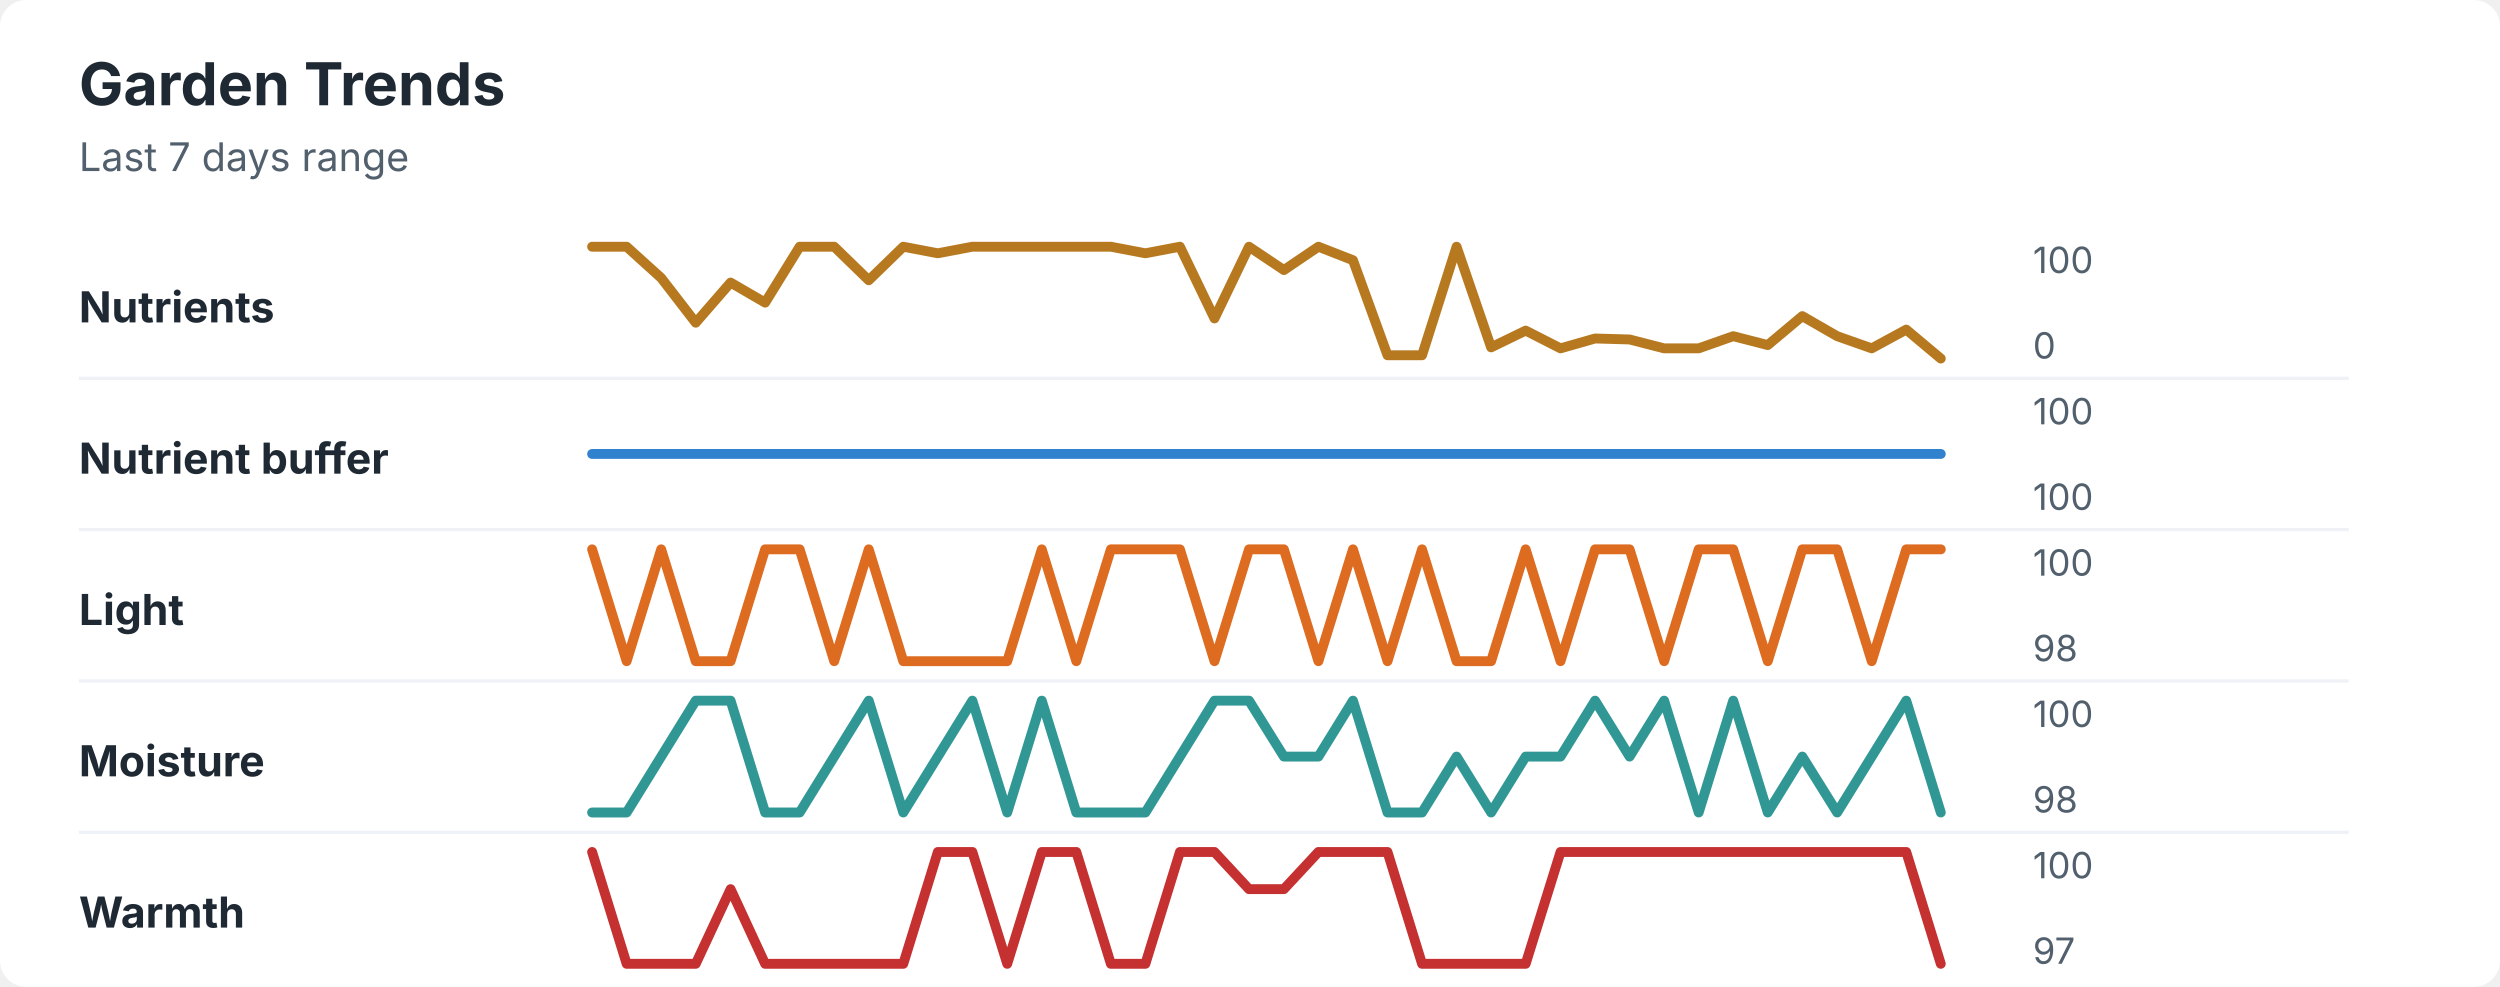
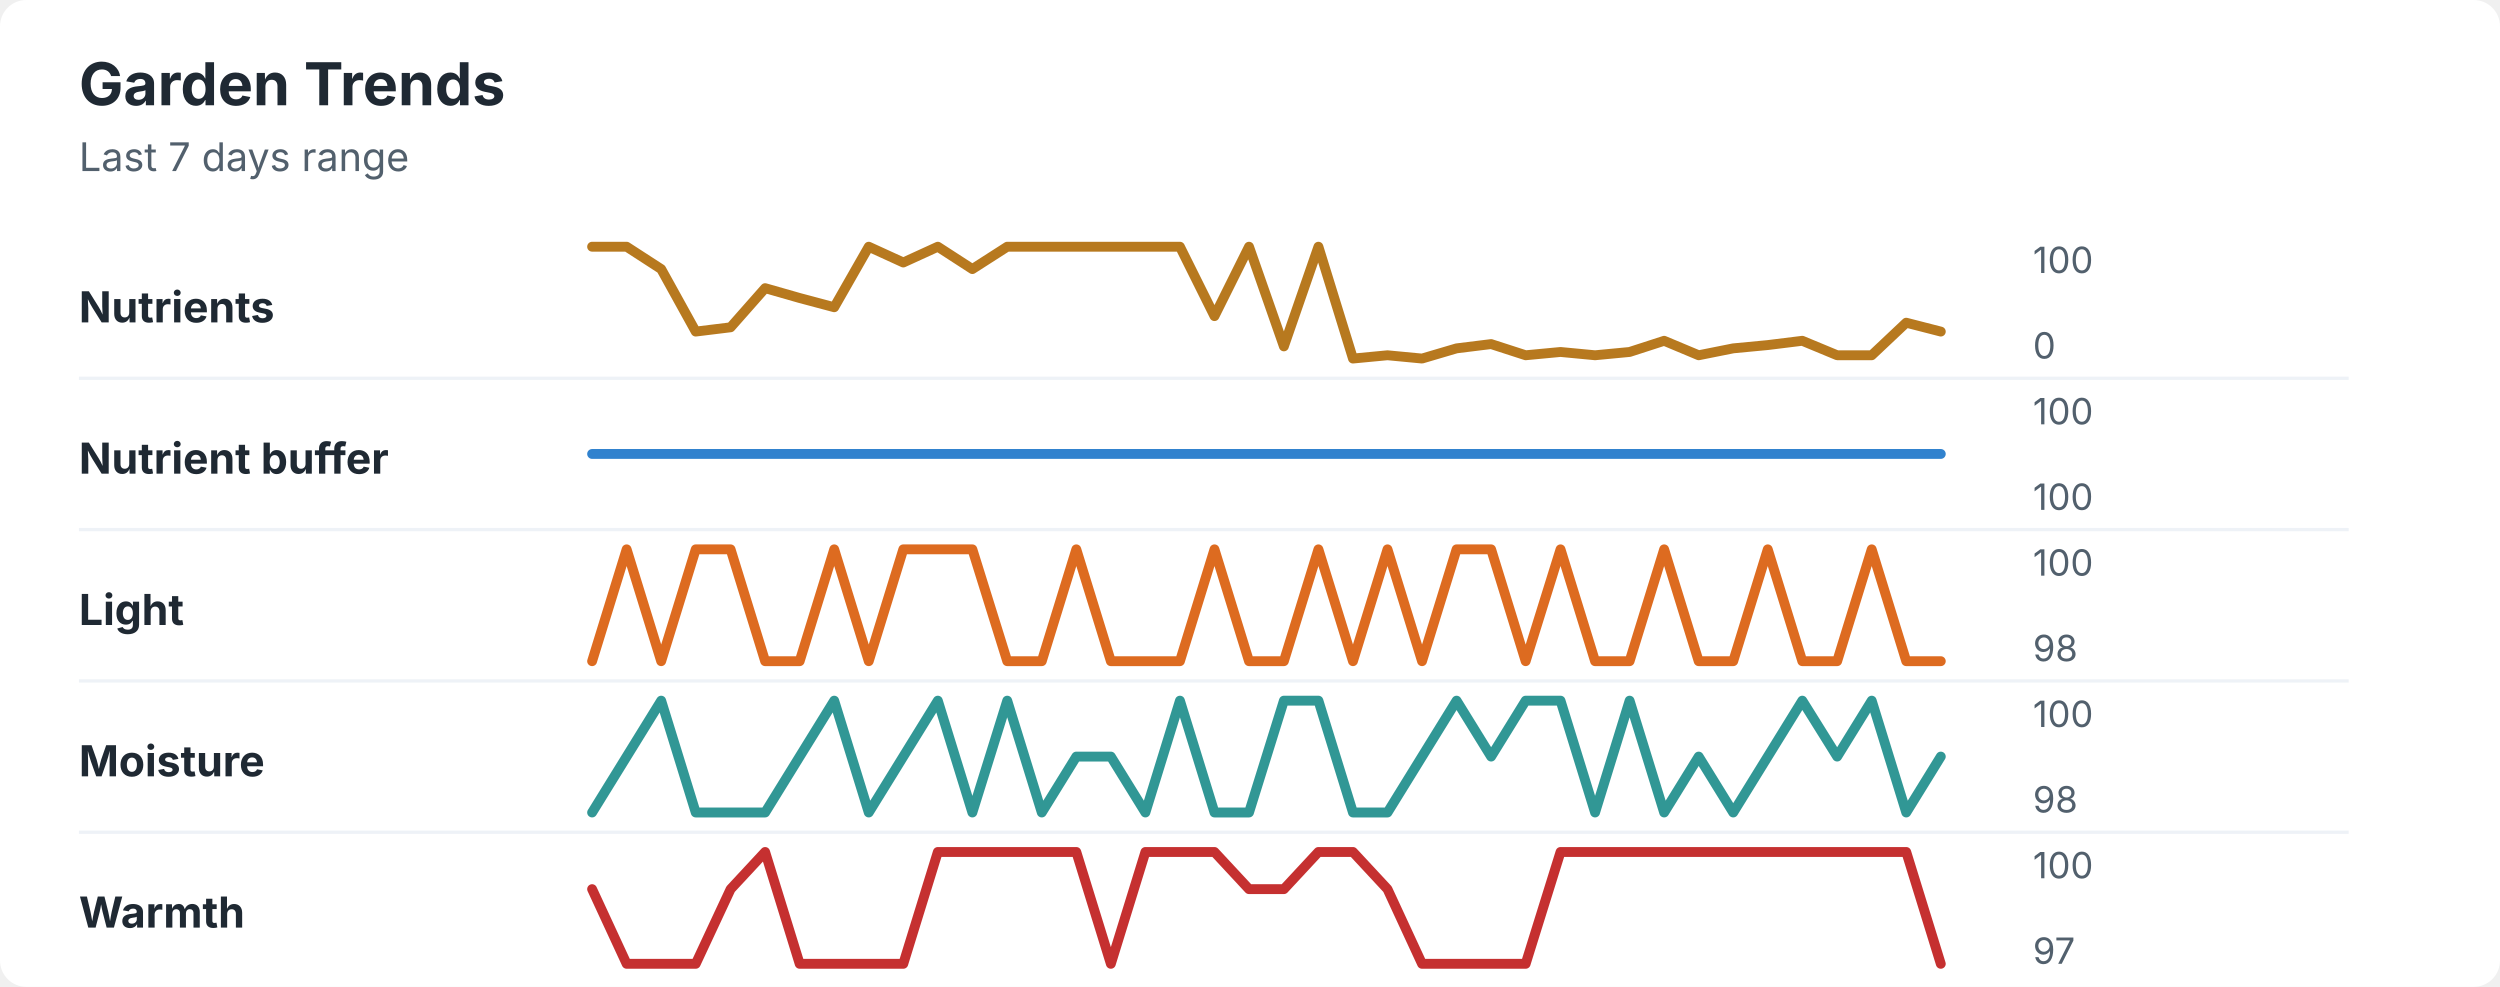
<svg xmlns="http://www.w3.org/2000/svg" width="760" height="300" viewBox="0 0 760 300" role="img" aria-labelledby="title desc">
  <rect width="760" height="300" rx="8" fill="#ffffff" />
  <style>
    text { font-family: -apple-system, BlinkMacSystemFont, "Segoe UI", sans-serif; }
    .title { font-size: 18px; font-weight: 700; fill: #1f2933; }
    .subtitle { font-size: 12px; fill: #52606d; }
    .label { font-size: 13px; font-weight: 650; fill: #1f2933; }
    .axis-value { font-size: 11px; fill: #52606d; }
    .separator { stroke: #eef2f7; stroke-width: 1; }
  </style>
  <text x="24" y="32" class="title">Garden Trends</text>
  <text x="24" y="52" class="subtitle">Last 7 days range</text>
  <text x="24" y="98" class="label">Nutrients</text>
-   <polyline points="180.0,75.0 190.5,75.0 201.0,84.5 211.5,98.1 222.1,85.9 232.6,92.0 243.1,75.0 253.6,75.0 264.1,85.2 274.6,75.0 285.1,77.0 295.6,75.0 306.2,75.0 316.7,75.0 327.2,75.0 337.7,75.0 348.2,77.0 358.7,75.0 369.2,96.8 379.7,75.0 390.3,82.1 400.8,75.0 411.3,79.1 421.8,108.0 432.3,108.0 442.8,75.0 453.3,105.6 463.8,100.5 474.4,105.9 484.9,102.9 495.4,103.2 505.9,105.9 516.4,105.9 526.9,102.2 537.4,104.9 547.9,96.1 558.5,102.2 569.0,105.9 579.5,100.2 590.0,109.0 " fill="none" stroke="#b7791f" stroke-width="3" stroke-linecap="round" stroke-linejoin="round" />
+   <polyline points="180.0,75.0 190.5,75.0 201.0,81.8 211.5,100.8 222.1,99.5 232.6,87.6 243.1,90.6 253.6,93.4 264.1,75.0 274.6,79.8 285.1,75.0 295.6,81.8 306.2,75.0 316.7,75.0 327.2,75.0 337.7,75.0 348.2,75.0 358.7,75.0 369.2,96.1 379.7,75.0 390.3,105.3 400.8,75.0 411.3,109.0 421.8,108.0 432.3,109.0 442.8,105.9 453.3,104.6 463.8,108.0 474.4,107.0 484.9,108.0 495.4,107.0 505.9,103.6 516.4,108.0 526.9,105.9 537.4,104.9 547.9,103.6 558.5,108.0 569.0,108.0 579.5,98.1 590.0,100.8 " fill="none" stroke="#b7791f" stroke-width="3" stroke-linecap="round" stroke-linejoin="round" />
  <text x="618" y="83" class="axis-value">100</text>
  <text x="618" y="109" class="axis-value">0</text>
  <line x1="24" y1="115.0" x2="714" y2="115.0" class="separator" />
  <text x="24" y="144" class="label">Nutrient buffer</text>
  <polyline points="180.0,138.0 190.5,138.0 201.0,138.0 211.5,138.0 222.1,138.0 232.6,138.0 243.1,138.0 253.6,138.0 264.1,138.0 274.6,138.0 285.1,138.0 295.6,138.0 306.2,138.0 316.7,138.0 327.2,138.0 337.7,138.0 348.2,138.0 358.7,138.0 369.2,138.0 379.7,138.0 390.3,138.0 400.8,138.0 411.3,138.0 421.8,138.0 432.3,138.0 442.8,138.0 453.3,138.0 463.8,138.0 474.4,138.0 484.9,138.0 495.4,138.0 505.9,138.0 516.4,138.0 526.9,138.0 537.4,138.0 547.9,138.0 558.5,138.0 569.0,138.0 579.5,138.0 590.0,138.0 " fill="none" stroke="#3182ce" stroke-width="3" stroke-linecap="round" stroke-linejoin="round" />
  <text x="618" y="129" class="axis-value">100</text>
  <text x="618" y="155" class="axis-value">100</text>
  <line x1="24" y1="161.0" x2="714" y2="161.0" class="separator" />
  <text x="24" y="190" class="label">Light</text>
-   <polyline points="180.0,167.0 190.5,201.0 201.0,167.0 211.5,201.0 222.1,201.0 232.6,167.0 243.1,167.0 253.6,201.0 264.1,167.0 274.6,201.0 285.1,201.0 295.6,201.0 306.2,201.0 316.7,167.0 327.2,201.0 337.7,167.0 348.2,167.0 358.7,167.0 369.2,201.0 379.7,167.0 390.3,167.0 400.8,201.0 411.3,167.0 421.8,201.0 432.3,167.0 442.8,201.0 453.3,201.0 463.8,167.0 474.4,201.0 484.9,167.0 495.4,167.0 505.9,201.0 516.4,167.0 526.9,167.0 537.4,201.0 547.9,167.0 558.5,167.0 569.0,201.0 579.5,167.0 590.0,167.0 " fill="none" stroke="#dd6b20" stroke-width="3" stroke-linecap="round" stroke-linejoin="round" />
+   <polyline points="180.0,201.0 190.5,167.0 201.0,201.0 211.5,167.0 222.1,167.0 232.6,201.0 243.1,201.0 253.6,167.0 264.1,201.0 274.6,167.0 285.1,167.0 295.6,167.0 306.2,201.0 316.7,201.0 327.2,167.0 337.7,201.0 348.2,201.0 358.7,201.0 369.2,167.0 379.7,201.0 390.3,201.0 400.8,167.0 411.3,201.0 421.8,167.0 432.3,201.0 442.8,167.0 453.3,167.0 463.8,201.0 474.4,167.0 484.9,201.0 495.4,201.0 505.9,167.0 516.4,201.0 526.9,201.0 537.4,167.0 547.9,201.0 558.5,201.0 569.0,167.0 579.5,201.0 590.0,201.0 " fill="none" stroke="#dd6b20" stroke-width="3" stroke-linecap="round" stroke-linejoin="round" />
  <text x="618" y="175" class="axis-value">100</text>
  <text x="618" y="201" class="axis-value">98</text>
  <line x1="24" y1="207.0" x2="714" y2="207.0" class="separator" />
  <text x="24" y="236" class="label">Moisture</text>
-   <polyline points="180.0,247.0 190.5,247.0 201.0,230.0 211.5,213.0 222.1,213.0 232.6,247.0 243.1,247.0 253.6,230.0 264.1,213.0 274.6,247.0 285.1,230.0 295.6,213.0 306.2,247.0 316.7,213.0 327.2,247.0 337.7,247.0 348.2,247.0 358.7,230.0 369.2,213.0 379.7,213.0 390.3,230.0 400.8,230.0 411.3,213.0 421.8,247.0 432.3,247.0 442.8,230.0 453.3,247.0 463.8,230.0 474.4,230.0 484.9,213.0 495.4,230.0 505.9,213.0 516.4,247.0 526.9,213.0 537.4,247.0 547.9,230.0 558.5,247.0 569.0,230.0 579.5,213.0 590.0,247.0 " fill="none" stroke="#319795" stroke-width="3" stroke-linecap="round" stroke-linejoin="round" />
+   <polyline points="180.0,247.0 190.5,230.0 201.0,213.0 211.5,247.0 222.1,247.0 232.6,247.0 243.1,230.0 253.6,213.0 264.1,247.0 274.6,230.0 285.1,213.0 295.6,247.0 306.2,213.0 316.7,247.0 327.2,230.0 337.7,230.0 348.2,247.0 358.7,213.0 369.2,247.0 379.7,247.0 390.3,213.0 400.8,213.0 411.3,247.0 421.8,247.0 432.3,230.0 442.8,213.0 453.3,230.0 463.8,213.0 474.4,213.0 484.9,247.0 495.4,213.0 505.9,247.0 516.4,230.0 526.9,247.0 537.4,230.0 547.9,213.0 558.5,230.0 569.0,213.0 579.5,247.0 590.0,230.0 " fill="none" stroke="#319795" stroke-width="3" stroke-linecap="round" stroke-linejoin="round" />
  <text x="618" y="221" class="axis-value">100</text>
  <text x="618" y="247" class="axis-value">98</text>
  <line x1="24" y1="253.0" x2="714" y2="253.0" class="separator" />
  <text x="24" y="282" class="label">Warmth</text>
-   <polyline points="180.0,259.0 190.5,293.0 201.0,293.0 211.5,293.0 222.1,270.3 232.6,293.0 243.1,293.0 253.6,293.0 264.1,293.0 274.6,293.0 285.1,259.0 295.6,259.0 306.2,293.0 316.7,259.0 327.2,259.0 337.7,293.0 348.2,293.0 358.7,259.0 369.2,259.0 379.7,270.3 390.3,270.3 400.8,259.0 411.3,259.0 421.8,259.0 432.3,293.0 442.8,293.0 453.3,293.0 463.8,293.0 474.4,259.0 484.9,259.0 495.4,259.0 505.9,259.0 516.4,259.0 526.9,259.0 537.4,259.0 547.9,259.0 558.5,259.0 569.0,259.0 579.5,259.0 590.0,293.0 " fill="none" stroke="#c53030" stroke-width="3" stroke-linecap="round" stroke-linejoin="round" />
+   <polyline points="180.0,270.3 190.5,293.0 201.0,293.0 211.5,293.0 222.1,270.3 232.6,259.0 243.1,293.0 253.6,293.0 264.1,293.0 274.6,293.0 285.1,259.0 295.6,259.0 306.2,259.0 316.7,259.0 327.2,259.0 337.7,293.0 348.2,259.0 358.7,259.0 369.2,259.0 379.7,270.3 390.3,270.3 400.8,259.0 411.3,259.0 421.8,270.3 432.3,293.0 442.8,293.0 453.3,293.0 463.8,293.0 474.4,259.0 484.9,259.0 495.4,259.0 505.9,259.0 516.4,259.0 526.9,259.0 537.4,259.0 547.9,259.0 558.5,259.0 569.0,259.0 579.5,259.0 590.0,293.0 " fill="none" stroke="#c53030" stroke-width="3" stroke-linecap="round" stroke-linejoin="round" />
  <text x="618" y="267" class="axis-value">100</text>
  <text x="618" y="293" class="axis-value">97</text>
</svg>
